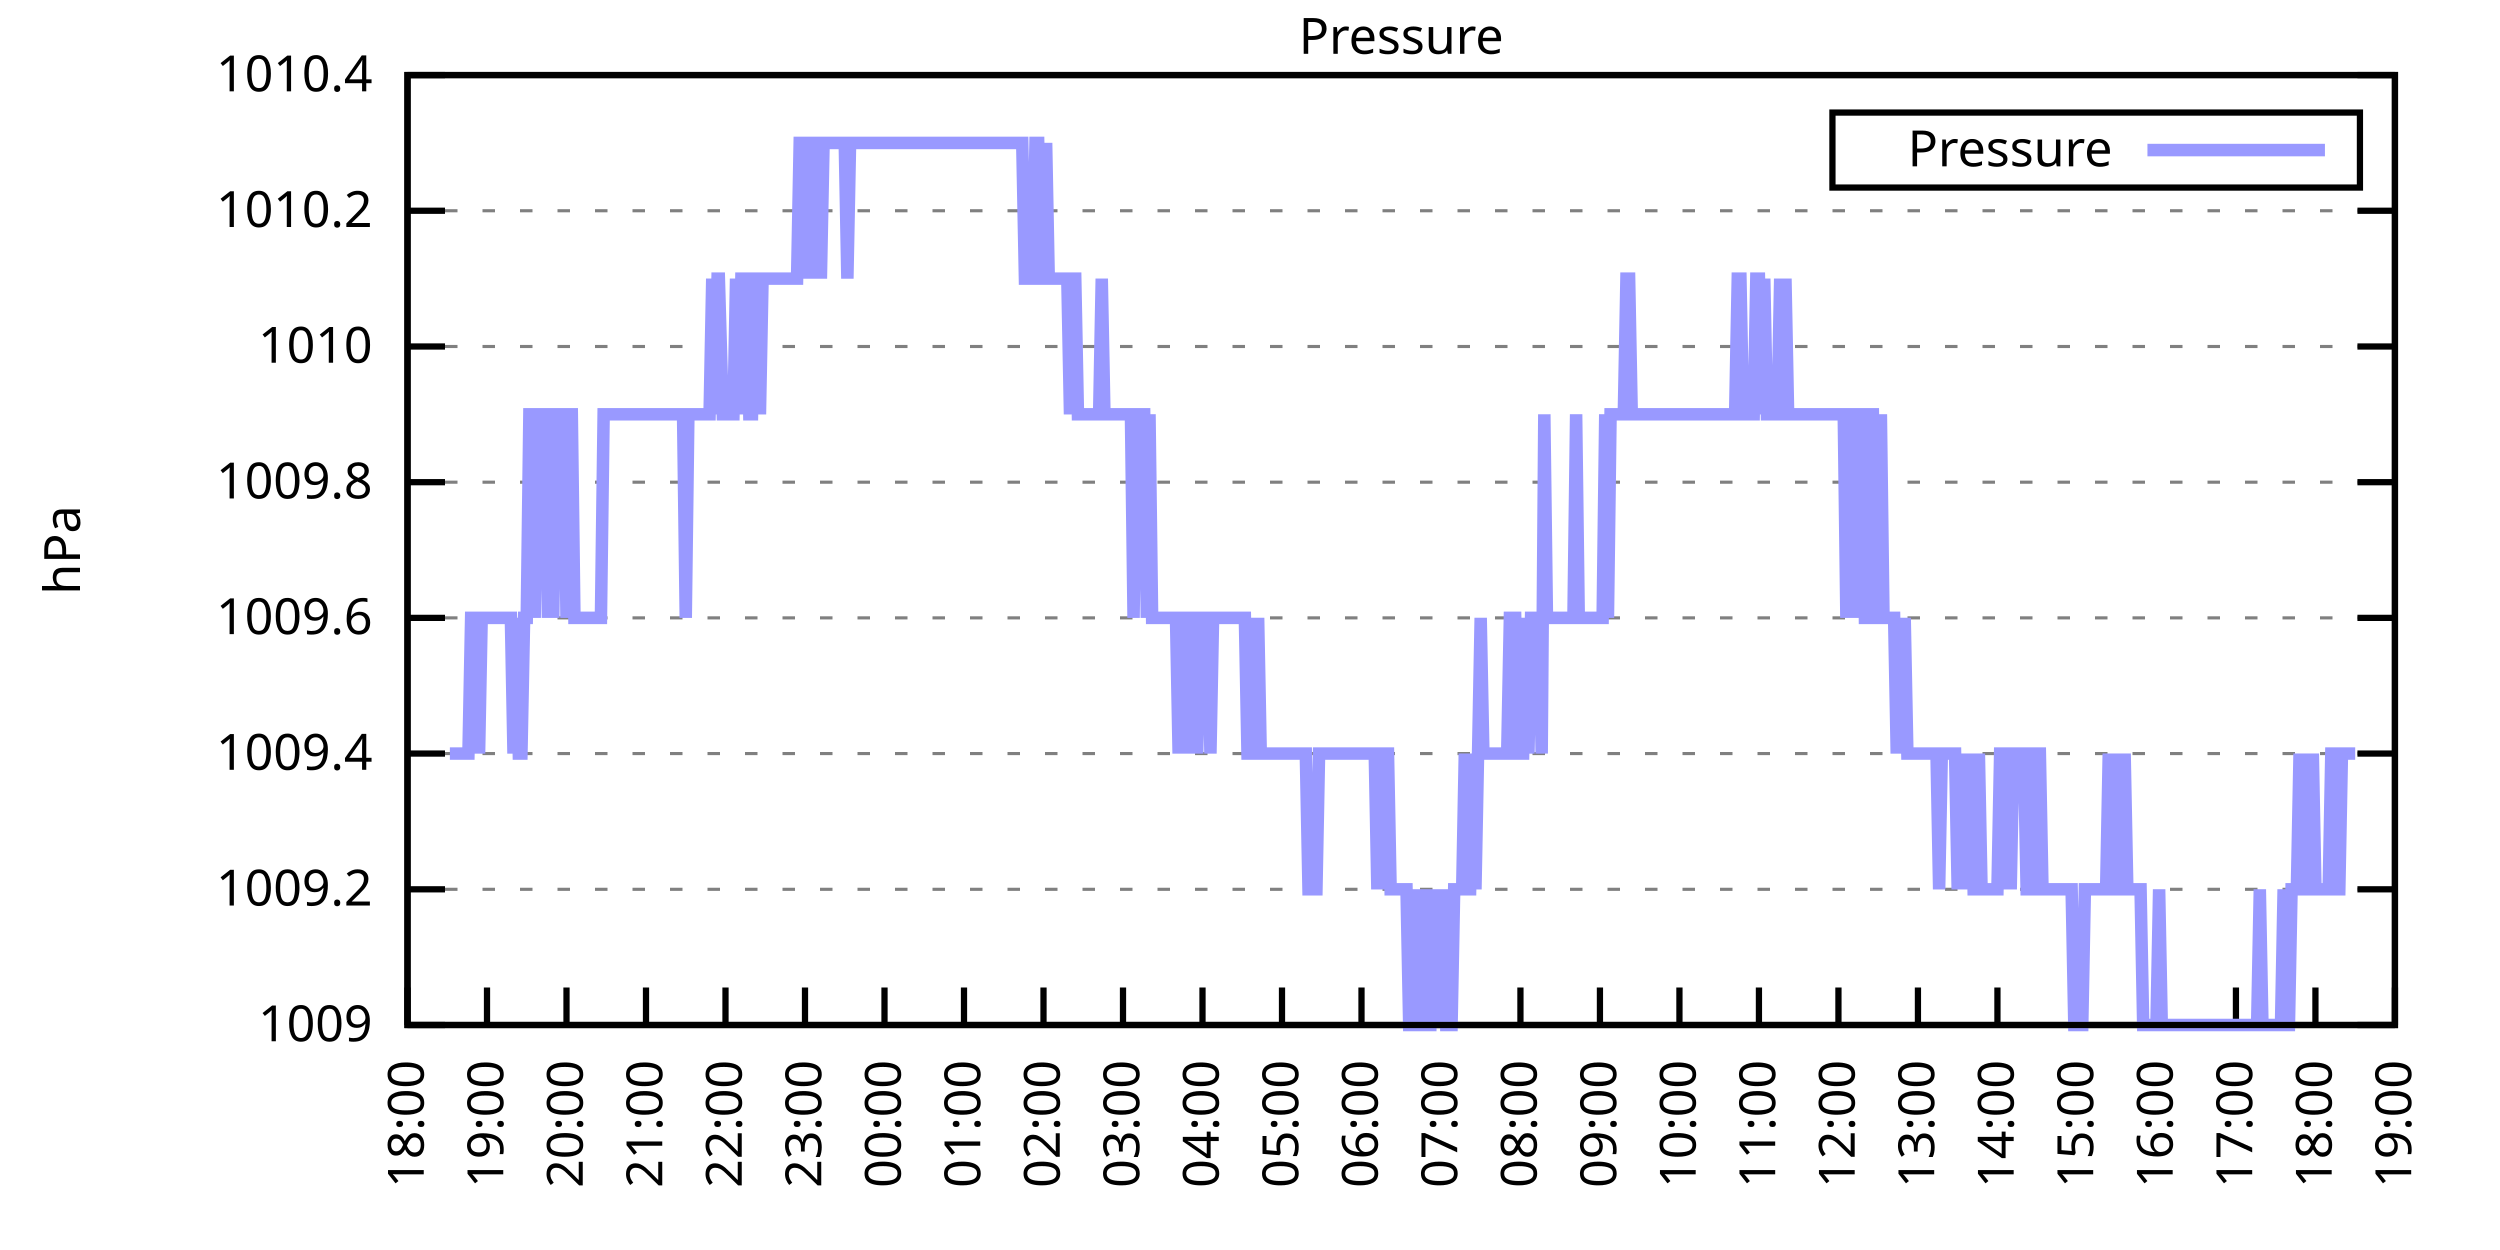
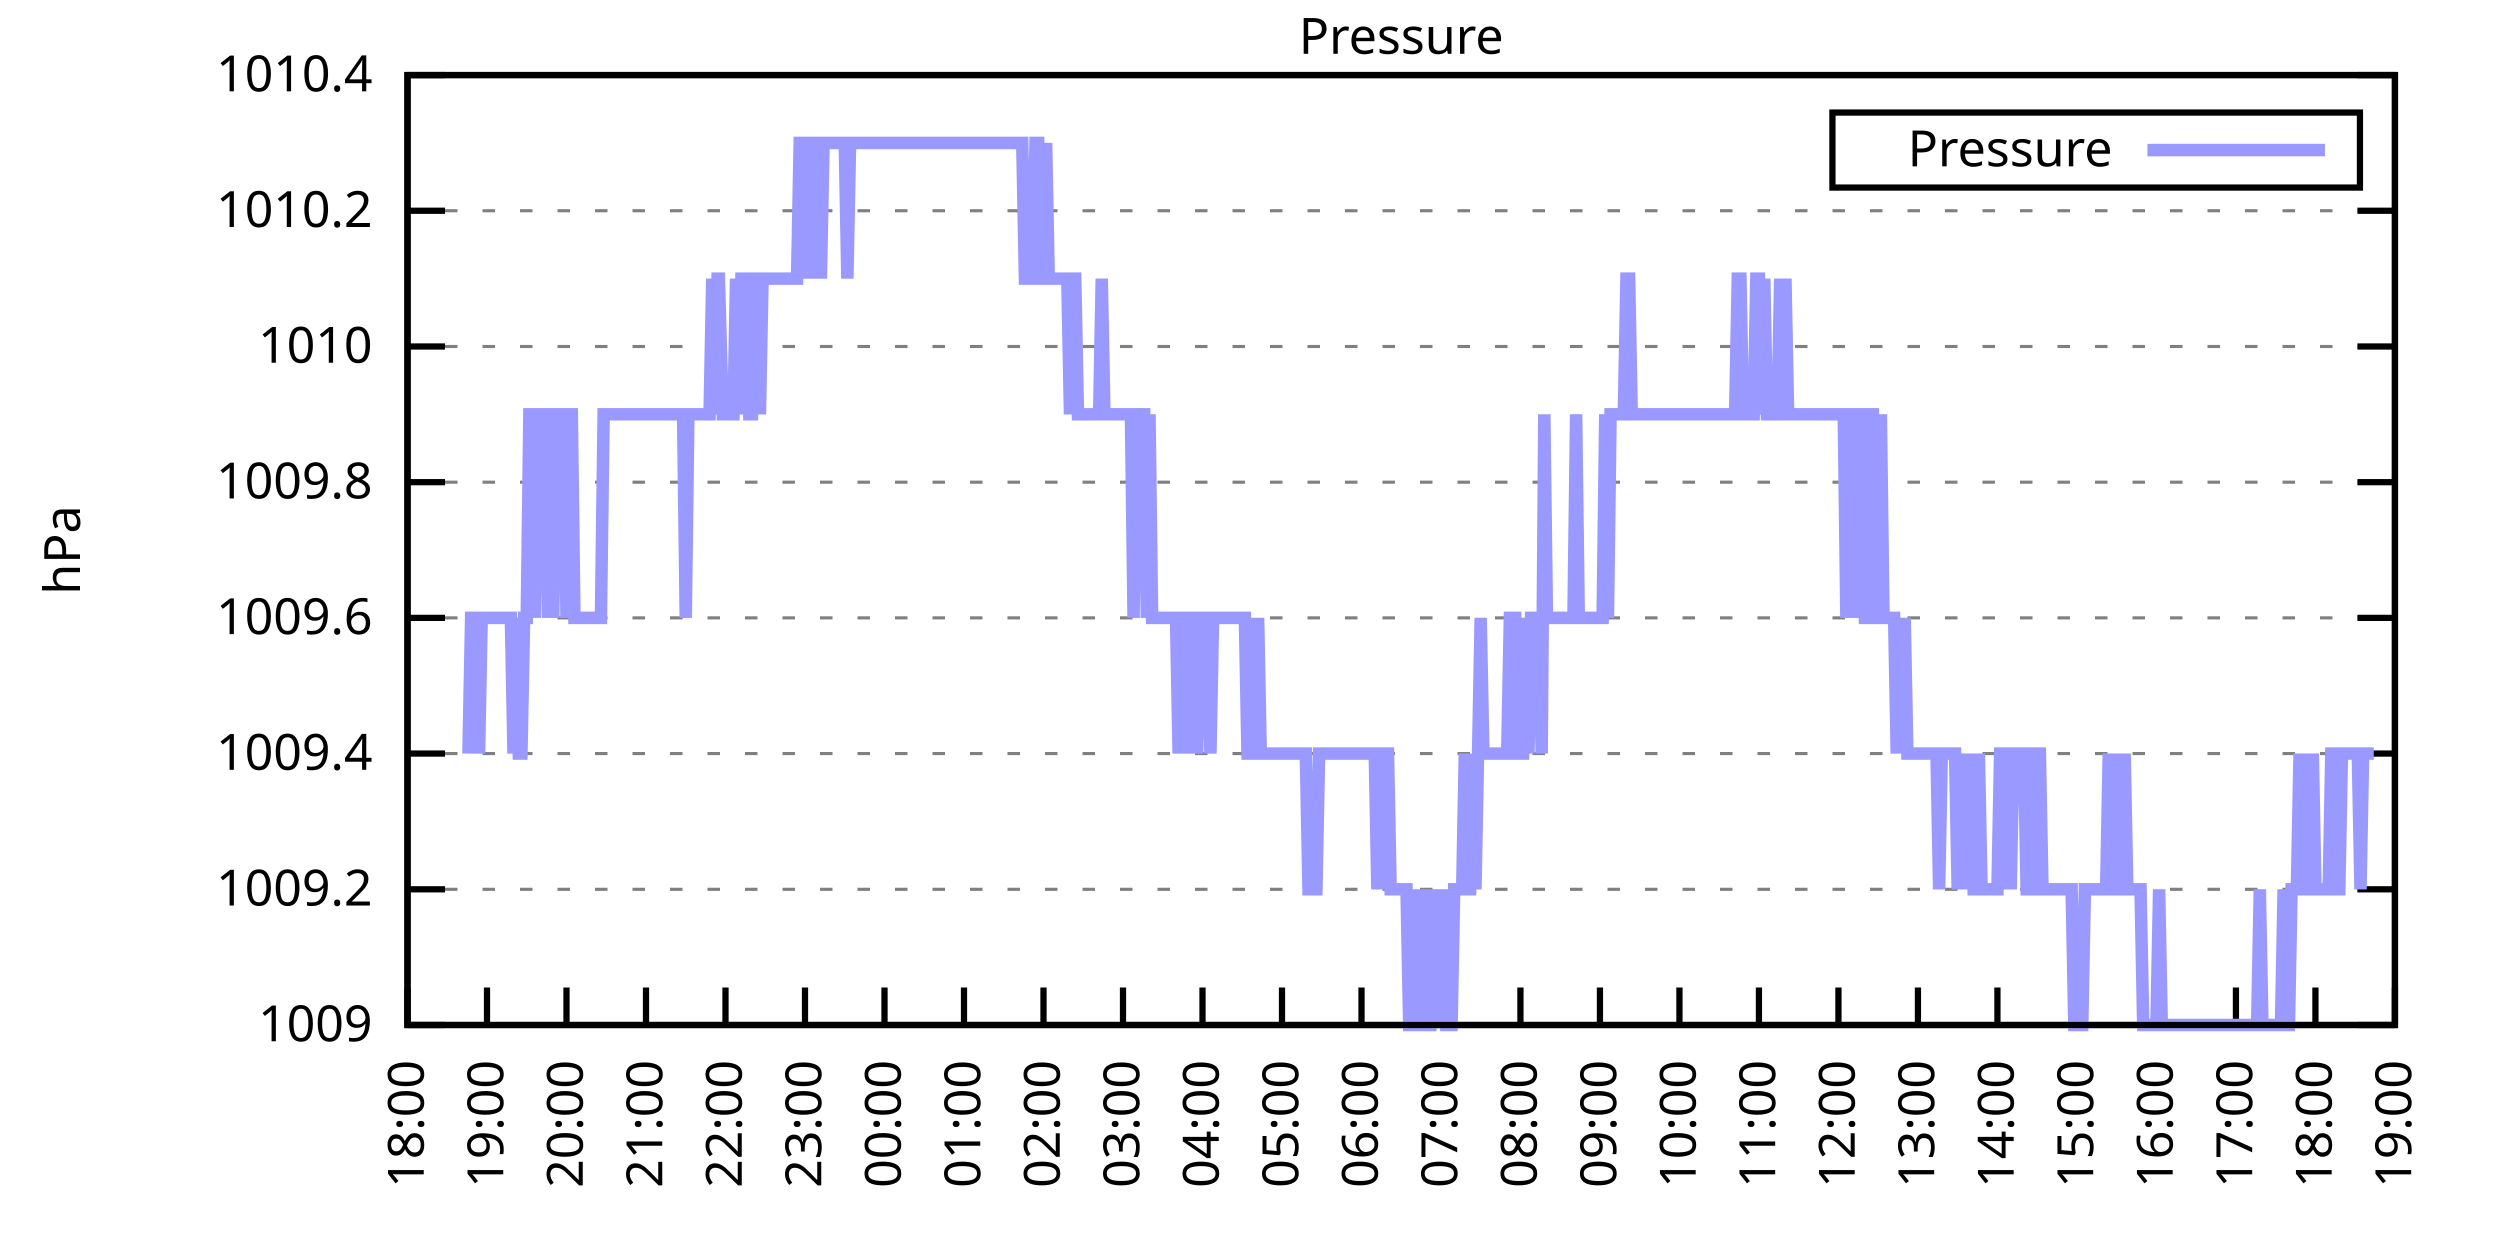
<svg xmlns="http://www.w3.org/2000/svg" xmlns:xlink="http://www.w3.org/1999/xlink" width="400" height="200" viewBox="0 0 400 200">
  <g id="gnuplot_canvas">
    <rect x="0" y="0" width="400" height="200" fill="none" />
    <defs>
      <circle id="gpDot" r="0.5" stroke-width="0.5" stroke="currentColor" />
      <path id="gpPt0" stroke-width="0.333" stroke="currentColor" d="M-1,0 h2 M0,-1 v2" />
      <path id="gpPt1" stroke-width="0.333" stroke="currentColor" d="M-1,-1 L1,1 M1,-1 L-1,1" />
      <path id="gpPt2" stroke-width="0.333" stroke="currentColor" d="M-1,0 L1,0 M0,-1 L0,1 M-1,-1 L1,1 M-1,1 L1,-1" />
      <rect id="gpPt3" stroke-width="0.333" stroke="currentColor" x="-1" y="-1" width="2" height="2" />
      <rect id="gpPt4" stroke-width="0.333" stroke="currentColor" fill="currentColor" x="-1" y="-1" width="2" height="2" />
      <circle id="gpPt5" stroke-width="0.333" stroke="currentColor" cx="0" cy="0" r="1" />
      <use xlink:href="#gpPt5" id="gpPt6" fill="currentColor" stroke="none" />
      <path id="gpPt7" stroke-width="0.333" stroke="currentColor" d="M0,-1.33 L-1.33,0.67 L1.33,0.67 z" />
      <use xlink:href="#gpPt7" id="gpPt8" fill="currentColor" stroke="none" />
      <use xlink:href="#gpPt7" id="gpPt9" stroke="currentColor" transform="rotate(180)" />
      <use xlink:href="#gpPt9" id="gpPt10" fill="currentColor" stroke="none" />
      <use xlink:href="#gpPt3" id="gpPt11" stroke="currentColor" transform="rotate(45)" />
      <use xlink:href="#gpPt11" id="gpPt12" fill="currentColor" stroke="none" />
      <path id="gpPt13" stroke-width="0.333" stroke="currentColor" d="M0,1.330 L1.265,0.411 L0.782,-1.067 L-0.782,-1.076 L-1.265,0.411 z" />
      <use xlink:href="#gpPt13" id="gpPt14" fill="currentColor" stroke="none" />
      <filter id="textbox" filterUnits="objectBoundingBox" x="0" y="0" height="1" width="1">
        <feFlood flood-color="white" flood-opacity="1" result="bgnd" />
        <feComposite in="SourceGraphic" in2="bgnd" operator="atop" />
      </filter>
      <filter id="greybox" filterUnits="objectBoundingBox" x="0" y="0" height="1" width="1">
        <feFlood flood-color="lightgrey" flood-opacity="1" result="grey" />
        <feComposite in="SourceGraphic" in2="grey" operator="atop" />
      </filter>
    </defs>
    <g fill="none" color="white" stroke="currentColor" stroke-width="1.00" stroke-linecap="butt" stroke-linejoin="miter">
</g>
    <g fill="none" color="black" stroke="currentColor" stroke-width="1.00" stroke-linecap="butt" stroke-linejoin="miter">
      <g stroke="none" shape-rendering="crispEdges">
        <polygon fill="rgb(255, 255, 255)" points="65.20,164.00 383.18,164.00 383.18,12.02 65.20,12.02 " />
      </g>
    </g>
    <g fill="none" color="black" stroke="currentColor" stroke-width="1.00" stroke-linecap="butt" stroke-linejoin="miter">
</g>
    <g fill="none" color="black" stroke="black" stroke-width="0.50" stroke-linecap="butt" stroke-linejoin="miter">
</g>
    <g fill="none" color="gray" stroke="currentColor" stroke-width="0.50" stroke-linecap="butt" stroke-linejoin="miter">
      <path stroke="gray" stroke-dasharray="2,4" class="gridline" d="M65.20,164.00 L383.19,164.00  " />
    </g>
    <g fill="none" color="gray" stroke="gray" stroke-width="1.00" stroke-linecap="butt" stroke-linejoin="miter">
</g>
    <g fill="none" color="black" stroke="currentColor" stroke-width="1.00" stroke-linecap="butt" stroke-linejoin="miter">
      <path stroke="black" d="M65.20,164.00 L71.20,164.00 M383.19,164.00 L377.19,164.00  " />
      <g transform="translate(59.60,166.60)" stroke="none" fill="black" font-family="Sans" font-size="8.00" text-anchor="end">
        <text>
          <tspan font-family="Sans"> 1009</tspan>
        </text>
      </g>
    </g>
    <g fill="none" color="black" stroke="currentColor" stroke-width="1.00" stroke-linecap="butt" stroke-linejoin="miter">
</g>
    <g fill="none" color="black" stroke="black" stroke-width="0.50" stroke-linecap="butt" stroke-linejoin="miter">
</g>
    <g fill="none" color="gray" stroke="currentColor" stroke-width="0.50" stroke-linecap="butt" stroke-linejoin="miter">
      <path stroke="gray" stroke-dasharray="2,4" class="gridline" d="M65.20,142.29 L383.19,142.29  " />
    </g>
    <g fill="none" color="gray" stroke="gray" stroke-width="1.00" stroke-linecap="butt" stroke-linejoin="miter">
</g>
    <g fill="none" color="black" stroke="currentColor" stroke-width="1.00" stroke-linecap="butt" stroke-linejoin="miter">
      <path stroke="black" d="M65.20,142.29 L71.20,142.29 M383.19,142.29 L377.19,142.29  " />
      <g transform="translate(59.60,144.89)" stroke="none" fill="black" font-family="Sans" font-size="8.00" text-anchor="end">
        <text>
          <tspan font-family="Sans"> 1009.2</tspan>
        </text>
      </g>
    </g>
    <g fill="none" color="black" stroke="currentColor" stroke-width="1.00" stroke-linecap="butt" stroke-linejoin="miter">
</g>
    <g fill="none" color="black" stroke="black" stroke-width="0.50" stroke-linecap="butt" stroke-linejoin="miter">
</g>
    <g fill="none" color="gray" stroke="currentColor" stroke-width="0.50" stroke-linecap="butt" stroke-linejoin="miter">
      <path stroke="gray" stroke-dasharray="2,4" class="gridline" d="M65.20,120.57 L383.19,120.57  " />
    </g>
    <g fill="none" color="gray" stroke="gray" stroke-width="1.00" stroke-linecap="butt" stroke-linejoin="miter">
</g>
    <g fill="none" color="black" stroke="currentColor" stroke-width="1.00" stroke-linecap="butt" stroke-linejoin="miter">
      <path stroke="black" d="M65.20,120.57 L71.20,120.57 M383.19,120.57 L377.19,120.57  " />
      <g transform="translate(59.60,123.17)" stroke="none" fill="black" font-family="Sans" font-size="8.00" text-anchor="end">
        <text>
          <tspan font-family="Sans"> 1009.4</tspan>
        </text>
      </g>
    </g>
    <g fill="none" color="black" stroke="currentColor" stroke-width="1.00" stroke-linecap="butt" stroke-linejoin="miter">
</g>
    <g fill="none" color="black" stroke="black" stroke-width="0.50" stroke-linecap="butt" stroke-linejoin="miter">
</g>
    <g fill="none" color="gray" stroke="currentColor" stroke-width="0.50" stroke-linecap="butt" stroke-linejoin="miter">
      <path stroke="gray" stroke-dasharray="2,4" class="gridline" d="M65.20,98.86 L383.19,98.86  " />
    </g>
    <g fill="none" color="gray" stroke="gray" stroke-width="1.00" stroke-linecap="butt" stroke-linejoin="miter">
</g>
    <g fill="none" color="black" stroke="currentColor" stroke-width="1.00" stroke-linecap="butt" stroke-linejoin="miter">
      <path stroke="black" d="M65.20,98.86 L71.20,98.86 M383.19,98.86 L377.19,98.86  " />
      <g transform="translate(59.60,101.46)" stroke="none" fill="black" font-family="Sans" font-size="8.00" text-anchor="end">
        <text>
          <tspan font-family="Sans"> 1009.6</tspan>
        </text>
      </g>
    </g>
    <g fill="none" color="black" stroke="currentColor" stroke-width="1.00" stroke-linecap="butt" stroke-linejoin="miter">
</g>
    <g fill="none" color="black" stroke="black" stroke-width="0.50" stroke-linecap="butt" stroke-linejoin="miter">
</g>
    <g fill="none" color="gray" stroke="currentColor" stroke-width="0.50" stroke-linecap="butt" stroke-linejoin="miter">
      <path stroke="gray" stroke-dasharray="2,4" class="gridline" d="M65.20,77.15 L383.19,77.15  " />
    </g>
    <g fill="none" color="gray" stroke="gray" stroke-width="1.00" stroke-linecap="butt" stroke-linejoin="miter">
</g>
    <g fill="none" color="black" stroke="currentColor" stroke-width="1.00" stroke-linecap="butt" stroke-linejoin="miter">
      <path stroke="black" d="M65.20,77.15 L71.20,77.15 M383.19,77.15 L377.19,77.15  " />
      <g transform="translate(59.60,79.75)" stroke="none" fill="black" font-family="Sans" font-size="8.00" text-anchor="end">
        <text>
          <tspan font-family="Sans"> 1009.8</tspan>
        </text>
      </g>
    </g>
    <g fill="none" color="black" stroke="currentColor" stroke-width="1.00" stroke-linecap="butt" stroke-linejoin="miter">
</g>
    <g fill="none" color="black" stroke="black" stroke-width="0.50" stroke-linecap="butt" stroke-linejoin="miter">
</g>
    <g fill="none" color="gray" stroke="currentColor" stroke-width="0.50" stroke-linecap="butt" stroke-linejoin="miter">
      <path stroke="gray" stroke-dasharray="2,4" class="gridline" d="M65.20,55.44 L383.19,55.44  " />
    </g>
    <g fill="none" color="gray" stroke="gray" stroke-width="1.00" stroke-linecap="butt" stroke-linejoin="miter">
</g>
    <g fill="none" color="black" stroke="currentColor" stroke-width="1.00" stroke-linecap="butt" stroke-linejoin="miter">
      <path stroke="black" d="M65.20,55.44 L71.20,55.44 M383.19,55.44 L377.19,55.44  " />
      <g transform="translate(59.60,58.04)" stroke="none" fill="black" font-family="Sans" font-size="8.00" text-anchor="end">
        <text>
          <tspan font-family="Sans"> 1010</tspan>
        </text>
      </g>
    </g>
    <g fill="none" color="black" stroke="currentColor" stroke-width="1.00" stroke-linecap="butt" stroke-linejoin="miter">
</g>
    <g fill="none" color="black" stroke="black" stroke-width="0.50" stroke-linecap="butt" stroke-linejoin="miter">
</g>
    <g fill="none" color="gray" stroke="currentColor" stroke-width="0.50" stroke-linecap="butt" stroke-linejoin="miter">
      <path stroke="gray" stroke-dasharray="2,4" class="gridline" d="M65.20,33.72 L383.19,33.72  " />
    </g>
    <g fill="none" color="gray" stroke="gray" stroke-width="1.00" stroke-linecap="butt" stroke-linejoin="miter">
</g>
    <g fill="none" color="black" stroke="currentColor" stroke-width="1.00" stroke-linecap="butt" stroke-linejoin="miter">
      <path stroke="black" d="M65.20,33.72 L71.20,33.72 M383.19,33.72 L377.19,33.72  " />
      <g transform="translate(59.60,36.32)" stroke="none" fill="black" font-family="Sans" font-size="8.00" text-anchor="end">
        <text>
          <tspan font-family="Sans"> 1010.2</tspan>
        </text>
      </g>
    </g>
    <g fill="none" color="black" stroke="currentColor" stroke-width="1.00" stroke-linecap="butt" stroke-linejoin="miter">
</g>
    <g fill="none" color="black" stroke="black" stroke-width="0.50" stroke-linecap="butt" stroke-linejoin="miter">
</g>
    <g fill="none" color="gray" stroke="currentColor" stroke-width="0.50" stroke-linecap="butt" stroke-linejoin="miter">
      <path stroke="gray" stroke-dasharray="2,4" class="gridline" d="M65.20,12.01 L383.19,12.01  " />
    </g>
    <g fill="none" color="gray" stroke="gray" stroke-width="1.00" stroke-linecap="butt" stroke-linejoin="miter">
</g>
    <g fill="none" color="black" stroke="currentColor" stroke-width="1.00" stroke-linecap="butt" stroke-linejoin="miter">
      <path stroke="black" d="M65.20,12.01 L71.20,12.01 M383.19,12.01 L377.19,12.01  " />
      <g transform="translate(59.60,14.61)" stroke="none" fill="black" font-family="Sans" font-size="8.00" text-anchor="end">
        <text>
          <tspan font-family="Sans"> 1010.4</tspan>
        </text>
      </g>
    </g>
    <g fill="none" color="black" stroke="currentColor" stroke-width="1.00" stroke-linecap="butt" stroke-linejoin="miter">
      <path stroke="black" d="M65.20,164.00 L65.20,158.00  " />
      <g transform="translate(67.80,169.60) rotate(270.00)" stroke="none" fill="black" font-family="Sans" font-size="8.00" text-anchor="end">
        <text>
          <tspan font-family="Sans">18:00</tspan>
        </text>
      </g>
    </g>
    <g fill="none" color="black" stroke="currentColor" stroke-width="1.00" stroke-linecap="butt" stroke-linejoin="miter">
      <path stroke="black" d="M77.92,164.00 L77.92,158.00  " />
      <g transform="translate(80.52,169.60) rotate(270.00)" stroke="none" fill="black" font-family="Sans" font-size="8.00" text-anchor="end">
        <text>
          <tspan font-family="Sans">19:00</tspan>
        </text>
      </g>
    </g>
    <g fill="none" color="black" stroke="currentColor" stroke-width="1.00" stroke-linecap="butt" stroke-linejoin="miter">
      <path stroke="black" d="M90.64,164.00 L90.64,158.00  " />
      <g transform="translate(93.24,169.60) rotate(270.00)" stroke="none" fill="black" font-family="Sans" font-size="8.00" text-anchor="end">
        <text>
          <tspan font-family="Sans">20:00</tspan>
        </text>
      </g>
    </g>
    <g fill="none" color="black" stroke="currentColor" stroke-width="1.00" stroke-linecap="butt" stroke-linejoin="miter">
      <path stroke="black" d="M103.36,164.00 L103.36,158.00  " />
      <g transform="translate(105.96,169.60) rotate(270.00)" stroke="none" fill="black" font-family="Sans" font-size="8.00" text-anchor="end">
        <text>
          <tspan font-family="Sans">21:00</tspan>
        </text>
      </g>
    </g>
    <g fill="none" color="black" stroke="currentColor" stroke-width="1.00" stroke-linecap="butt" stroke-linejoin="miter">
      <path stroke="black" d="M116.08,164.00 L116.08,158.00  " />
      <g transform="translate(118.68,169.60) rotate(270.00)" stroke="none" fill="black" font-family="Sans" font-size="8.00" text-anchor="end">
        <text>
          <tspan font-family="Sans">22:00</tspan>
        </text>
      </g>
    </g>
    <g fill="none" color="black" stroke="currentColor" stroke-width="1.00" stroke-linecap="butt" stroke-linejoin="miter">
      <path stroke="black" d="M128.80,164.00 L128.80,158.00  " />
      <g transform="translate(131.40,169.60) rotate(270.00)" stroke="none" fill="black" font-family="Sans" font-size="8.00" text-anchor="end">
        <text>
          <tspan font-family="Sans">23:00</tspan>
        </text>
      </g>
    </g>
    <g fill="none" color="black" stroke="currentColor" stroke-width="1.00" stroke-linecap="butt" stroke-linejoin="miter">
      <path stroke="black" d="M141.52,164.00 L141.52,158.00  " />
      <g transform="translate(144.12,169.60) rotate(270.00)" stroke="none" fill="black" font-family="Sans" font-size="8.00" text-anchor="end">
        <text>
          <tspan font-family="Sans">00:00</tspan>
        </text>
      </g>
    </g>
    <g fill="none" color="black" stroke="currentColor" stroke-width="1.00" stroke-linecap="butt" stroke-linejoin="miter">
      <path stroke="black" d="M154.24,164.00 L154.24,158.00  " />
      <g transform="translate(156.84,169.60) rotate(270.00)" stroke="none" fill="black" font-family="Sans" font-size="8.00" text-anchor="end">
        <text>
          <tspan font-family="Sans">01:00</tspan>
        </text>
      </g>
    </g>
    <g fill="none" color="black" stroke="currentColor" stroke-width="1.00" stroke-linecap="butt" stroke-linejoin="miter">
      <path stroke="black" d="M166.96,164.00 L166.96,158.00  " />
      <g transform="translate(169.56,169.60) rotate(270.00)" stroke="none" fill="black" font-family="Sans" font-size="8.00" text-anchor="end">
        <text>
          <tspan font-family="Sans">02:00</tspan>
        </text>
      </g>
    </g>
    <g fill="none" color="black" stroke="currentColor" stroke-width="1.00" stroke-linecap="butt" stroke-linejoin="miter">
      <path stroke="black" d="M179.68,164.00 L179.68,158.00  " />
      <g transform="translate(182.28,169.60) rotate(270.00)" stroke="none" fill="black" font-family="Sans" font-size="8.00" text-anchor="end">
        <text>
          <tspan font-family="Sans">03:00</tspan>
        </text>
      </g>
    </g>
    <g fill="none" color="black" stroke="currentColor" stroke-width="1.00" stroke-linecap="butt" stroke-linejoin="miter">
      <path stroke="black" d="M192.40,164.00 L192.40,158.00  " />
      <g transform="translate(195.00,169.60) rotate(270.00)" stroke="none" fill="black" font-family="Sans" font-size="8.00" text-anchor="end">
        <text>
          <tspan font-family="Sans">04:00</tspan>
        </text>
      </g>
    </g>
    <g fill="none" color="black" stroke="currentColor" stroke-width="1.00" stroke-linecap="butt" stroke-linejoin="miter">
      <path stroke="black" d="M205.12,164.00 L205.12,158.00  " />
      <g transform="translate(207.72,169.60) rotate(270.00)" stroke="none" fill="black" font-family="Sans" font-size="8.00" text-anchor="end">
        <text>
          <tspan font-family="Sans">05:00</tspan>
        </text>
      </g>
    </g>
    <g fill="none" color="black" stroke="currentColor" stroke-width="1.00" stroke-linecap="butt" stroke-linejoin="miter">
      <path stroke="black" d="M217.84,164.00 L217.84,158.00  " />
      <g transform="translate(220.44,169.60) rotate(270.00)" stroke="none" fill="black" font-family="Sans" font-size="8.00" text-anchor="end">
        <text>
          <tspan font-family="Sans">06:00</tspan>
        </text>
      </g>
    </g>
    <g fill="none" color="black" stroke="currentColor" stroke-width="1.00" stroke-linecap="butt" stroke-linejoin="miter">
      <path stroke="black" d="M230.55,164.00 L230.55,158.00  " />
      <g transform="translate(233.15,169.60) rotate(270.00)" stroke="none" fill="black" font-family="Sans" font-size="8.00" text-anchor="end">
        <text>
          <tspan font-family="Sans">07:00</tspan>
        </text>
      </g>
    </g>
    <g fill="none" color="black" stroke="currentColor" stroke-width="1.00" stroke-linecap="butt" stroke-linejoin="miter">
      <path stroke="black" d="M243.27,164.00 L243.27,158.00  " />
      <g transform="translate(245.87,169.60) rotate(270.00)" stroke="none" fill="black" font-family="Sans" font-size="8.00" text-anchor="end">
        <text>
          <tspan font-family="Sans">08:00</tspan>
        </text>
      </g>
    </g>
    <g fill="none" color="black" stroke="currentColor" stroke-width="1.00" stroke-linecap="butt" stroke-linejoin="miter">
      <path stroke="black" d="M255.99,164.00 L255.99,158.00  " />
      <g transform="translate(258.59,169.60) rotate(270.00)" stroke="none" fill="black" font-family="Sans" font-size="8.00" text-anchor="end">
        <text>
          <tspan font-family="Sans">09:00</tspan>
        </text>
      </g>
    </g>
    <g fill="none" color="black" stroke="currentColor" stroke-width="1.00" stroke-linecap="butt" stroke-linejoin="miter">
      <path stroke="black" d="M268.71,164.00 L268.71,158.00  " />
      <g transform="translate(271.31,169.60) rotate(270.00)" stroke="none" fill="black" font-family="Sans" font-size="8.00" text-anchor="end">
        <text>
          <tspan font-family="Sans">10:00</tspan>
        </text>
      </g>
    </g>
    <g fill="none" color="black" stroke="currentColor" stroke-width="1.00" stroke-linecap="butt" stroke-linejoin="miter">
      <path stroke="black" d="M281.43,164.00 L281.43,158.00  " />
      <g transform="translate(284.03,169.60) rotate(270.00)" stroke="none" fill="black" font-family="Sans" font-size="8.00" text-anchor="end">
        <text>
          <tspan font-family="Sans">11:00</tspan>
        </text>
      </g>
    </g>
    <g fill="none" color="black" stroke="currentColor" stroke-width="1.00" stroke-linecap="butt" stroke-linejoin="miter">
      <path stroke="black" d="M294.15,164.00 L294.15,158.00  " />
      <g transform="translate(296.75,169.60) rotate(270.00)" stroke="none" fill="black" font-family="Sans" font-size="8.00" text-anchor="end">
        <text>
          <tspan font-family="Sans">12:00</tspan>
        </text>
      </g>
    </g>
    <g fill="none" color="black" stroke="currentColor" stroke-width="1.00" stroke-linecap="butt" stroke-linejoin="miter">
      <path stroke="black" d="M306.87,164.00 L306.87,158.00  " />
      <g transform="translate(309.47,169.60) rotate(270.00)" stroke="none" fill="black" font-family="Sans" font-size="8.00" text-anchor="end">
        <text>
          <tspan font-family="Sans">13:00</tspan>
        </text>
      </g>
    </g>
    <g fill="none" color="black" stroke="currentColor" stroke-width="1.00" stroke-linecap="butt" stroke-linejoin="miter">
      <path stroke="black" d="M319.59,164.00 L319.59,158.00  " />
      <g transform="translate(322.19,169.60) rotate(270.00)" stroke="none" fill="black" font-family="Sans" font-size="8.00" text-anchor="end">
        <text>
          <tspan font-family="Sans">14:00</tspan>
        </text>
      </g>
    </g>
    <g fill="none" color="black" stroke="currentColor" stroke-width="1.00" stroke-linecap="butt" stroke-linejoin="miter">
      <path stroke="black" d="M332.31,164.00 L332.31,158.00  " />
      <g transform="translate(334.91,169.60) rotate(270.00)" stroke="none" fill="black" font-family="Sans" font-size="8.00" text-anchor="end">
        <text>
          <tspan font-family="Sans">15:00</tspan>
        </text>
      </g>
    </g>
    <g fill="none" color="black" stroke="currentColor" stroke-width="1.00" stroke-linecap="butt" stroke-linejoin="miter">
      <path stroke="black" d="M345.03,164.00 L345.03,158.00  " />
      <g transform="translate(347.63,169.60) rotate(270.00)" stroke="none" fill="black" font-family="Sans" font-size="8.00" text-anchor="end">
        <text>
          <tspan font-family="Sans">16:00</tspan>
        </text>
      </g>
    </g>
    <g fill="none" color="black" stroke="currentColor" stroke-width="1.00" stroke-linecap="butt" stroke-linejoin="miter">
      <path stroke="black" d="M357.75,164.00 L357.75,158.00  " />
      <g transform="translate(360.35,169.60) rotate(270.00)" stroke="none" fill="black" font-family="Sans" font-size="8.00" text-anchor="end">
        <text>
          <tspan font-family="Sans">17:00</tspan>
        </text>
      </g>
    </g>
    <g fill="none" color="black" stroke="currentColor" stroke-width="1.00" stroke-linecap="butt" stroke-linejoin="miter">
      <path stroke="black" d="M370.47,164.00 L370.47,158.00  " />
      <g transform="translate(373.07,169.60) rotate(270.00)" stroke="none" fill="black" font-family="Sans" font-size="8.00" text-anchor="end">
        <text>
          <tspan font-family="Sans">18:00</tspan>
        </text>
      </g>
    </g>
    <g fill="none" color="black" stroke="currentColor" stroke-width="1.00" stroke-linecap="butt" stroke-linejoin="miter">
      <path stroke="black" d="M383.19,164.00 L383.19,158.00  " />
      <g transform="translate(385.79,169.60) rotate(270.00)" stroke="none" fill="black" font-family="Sans" font-size="8.00" text-anchor="end">
        <text>
          <tspan font-family="Sans">19:00</tspan>
        </text>
      </g>
    </g>
    <g fill="none" color="black" stroke="currentColor" stroke-width="1.00" stroke-linecap="butt" stroke-linejoin="miter">
</g>
    <g fill="none" color="black" stroke="currentColor" stroke-width="1.00" stroke-linecap="butt" stroke-linejoin="miter">
      <path stroke="black" d="M65.20,12.01 L65.20,164.00 L383.19,164.00 L383.19,12.01 L65.20,12.01 Z  " />
    </g>
    <g fill="none" color="black" stroke="currentColor" stroke-width="1.00" stroke-linecap="butt" stroke-linejoin="miter">
</g>
    <g fill="none" color="black" stroke="currentColor" stroke-width="1.00" stroke-linecap="butt" stroke-linejoin="miter">
      <path stroke="black" d="M293.19,30.01 L293.19,18.01 L377.59,18.01 L377.59,30.01 L293.19,30.01 Z  " />
    </g>
    <g id="Pressure_plot_1">
      <g fill="none" color="white" stroke="black" stroke-width="2.00" stroke-linecap="butt" stroke-linejoin="miter">
</g>
      <g fill="none" color="black" stroke="currentColor" stroke-width="2.00" stroke-linecap="butt" stroke-linejoin="miter">
        <g transform="translate(337.99,26.61)" stroke="none" fill="black" font-family="Sans" font-size="8.00" text-anchor="end">
          <text>
            <tspan font-family="Sans">Pressure</tspan>
          </text>
        </g>
      </g>
      <g fill="none" color="black" stroke="currentColor" stroke-width="2.00" stroke-linecap="butt" stroke-linejoin="miter">
-         <path stroke="rgb(153, 153, 255)" d="M343.59,24.01 L371.99,24.01 M71.98,120.57 L72.41,120.57 L72.83,120.57 L73.26,120.57 L73.68,120.57 L74.10,120.57   L74.53,120.57 L74.95,120.57 L75.38,98.86 L75.80,98.86 L76.22,98.86 L76.65,120.57 L77.07,98.86 L77.50,98.86   L77.92,98.86 L78.34,98.86 L78.77,98.86 L79.19,98.86 L79.62,98.86 L80.04,98.86 L80.46,98.86 L80.89,98.86   L81.31,98.86 L81.74,98.86 L82.16,120.57 L82.58,98.86 L83.01,120.57 L83.43,120.57 L83.86,98.86 L84.28,98.86   L84.70,66.29 L85.13,66.29 L85.55,98.86 L85.98,66.29 L86.40,66.29 L86.82,66.29 L87.25,66.29 L87.67,98.86   L88.10,66.29 L88.52,98.86 L88.94,66.29 L89.37,66.29 L89.79,66.29 L90.22,66.29 L90.64,98.86 L91.06,66.29   L91.49,66.29 L91.91,98.86 L92.34,98.86 L92.76,98.86 L93.18,98.86 L93.61,98.86 L94.03,98.86 L94.46,98.86   L94.88,98.86 L95.30,98.86 L95.73,98.86 L96.15,98.86 L96.58,66.29 L97.00,66.29 L97.42,66.29 L97.85,66.29   L98.27,66.29 L98.69,66.29 L99.12,66.29 L99.54,66.29 L99.97,66.29 L100.39,66.29 L100.81,66.29 L101.24,66.29   L101.66,66.29 L102.09,66.29 L102.51,66.29 L102.93,66.29 L103.36,66.29 L103.78,66.29 L104.21,66.29 L104.63,66.29   L105.05,66.29 L105.48,66.29 L105.90,66.29 L106.33,66.29 L106.75,66.29 L107.17,66.29 L107.60,66.29 L108.02,66.29   L108.45,66.29 L108.87,66.29 L109.29,66.29 L109.72,98.86 L110.14,66.29 L110.57,66.29 L110.99,66.29 L111.41,66.29   L111.84,66.29 L112.26,66.29 L112.69,66.29 L113.11,66.29 L113.53,66.29 L113.96,44.58 L114.38,66.29 L114.81,44.58   L115.02,44.58 L115.65,66.29 L116.08,66.29 L116.50,66.29 L116.93,66.29 L117.35,66.29 L117.77,44.58 L118.20,66.29   L118.62,44.58 L119.05,44.58 L119.47,44.58 L119.89,66.29 L120.32,66.29 L120.74,44.58 L121.17,44.58 L121.59,66.29   L122.01,44.58 L122.44,44.58 L122.86,44.58 L123.29,44.58 L123.71,44.58 L124.13,44.58 L124.56,44.58 L124.98,44.58   L125.41,44.58 L125.83,44.58 L126.25,44.58 L126.68,44.58 L127.10,44.58 L127.53,44.58 L127.95,22.87 L128.37,22.87   L128.80,44.58 L129.22,22.87 L129.65,22.87 L130.07,22.87 L130.49,44.58 L130.92,22.87 L131.34,44.58 L131.77,22.87   L132.19,22.87 L132.61,22.87 L133.04,22.87 L133.46,22.87 L133.89,22.87 L134.31,22.87 L134.73,22.87 L135.16,22.87   L135.58,44.58 L136.01,22.87 L136.43,22.87 L136.85,22.87 L137.28,22.87 L137.70,22.87 L138.13,22.87 L138.55,22.87   L138.97,22.87 L139.40,22.87 L139.82,22.87 L140.25,22.87 L140.67,22.87 L141.09,22.87 L141.52,22.87 L141.94,22.87   L142.37,22.87 L142.79,22.87 L143.21,22.87 L143.64,22.87 L144.06,22.87 L144.49,22.87 L144.91,22.87 L145.33,22.87   L145.76,22.87 L146.18,22.87 L146.61,22.87 L147.03,22.87 L147.45,22.87 L147.88,22.87 L148.30,22.87 L148.73,22.87   L149.15,22.87 L149.57,22.87 L150.00,22.87 L150.42,22.87 L150.85,22.87 L151.27,22.87 L151.69,22.87 L152.12,22.87   L152.54,22.87 L152.97,22.87 L153.39,22.87 L153.81,22.87 L154.24,22.87 L154.66,22.87 L155.09,22.87 L155.51,22.87   L155.93,22.87 L156.36,22.87 L156.78,22.87 L157.21,22.87 L157.63,22.87 L158.05,22.87 L158.48,22.87 L158.90,22.87   L159.33,22.87 L159.75,22.87 L160.17,22.87 L160.60,22.87 L161.02,22.87 L161.44,22.87 L161.87,22.87 L162.29,22.87   L162.72,22.87 L163.14,22.87 L163.56,22.87 L163.99,44.58 L164.41,44.58 L164.84,44.58 L165.26,44.58 L165.68,22.87   L166.11,22.87 L166.53,44.58 L166.96,44.58 L167.38,22.87 L167.80,44.58 L168.23,44.58 L168.65,44.58 L169.08,44.58   L169.50,44.58 L169.92,44.58 L170.35,44.58 L170.77,44.58 L171.20,66.29 L171.62,44.58 L172.04,44.58 L172.47,66.29   L172.89,66.29 L173.32,66.29 L173.74,66.29 L174.16,66.29 L174.59,66.29 L175.01,66.29 L175.44,66.29 L175.86,66.29   L176.28,44.58 L176.71,66.29 L177.13,66.29 L177.56,66.29 L177.98,66.29 L178.40,66.29 L178.83,66.29 L179.25,66.29   L179.68,66.29 L180.10,66.29 L180.52,66.29 L180.95,66.29 L181.37,98.86 L181.80,66.29 L182.22,66.29 L182.64,66.29   L183.07,66.29 L183.49,98.86 L183.92,66.29 L184.34,98.86 L184.76,98.86 L185.19,98.86 L185.61,98.86 L186.04,98.86   L186.46,98.86 L186.88,98.86 L187.31,98.86 L187.73,98.86 L188.16,98.86 L188.58,120.57 L189.00,98.86 L189.43,98.86   L189.85,98.86 L190.28,120.57 L190.70,98.86 L191.12,98.86 L191.55,120.57 L191.97,98.86 L192.40,98.86 L192.82,98.86   L193.24,98.86 L193.67,120.57 L194.09,98.86 L194.52,98.86 L194.94,98.86 L195.36,98.86 L195.79,98.86 L196.21,98.86   L196.64,98.86 L197.06,98.86 L197.48,98.86 L197.91,98.86 L198.33,98.86 L198.76,98.86 L199.18,98.86 L199.60,120.57   L200.03,120.57 L200.45,98.86 L200.88,120.57 L201.30,98.86 L201.72,120.57 L202.15,120.57 L202.57,120.57 L203.00,120.57   L203.42,120.57 L203.84,120.57 L204.27,120.57 L204.69,120.57 L205.12,120.57 L205.54,120.57 L205.96,120.57 L206.39,120.57   L206.81,120.57 L207.24,120.57 L207.66,120.57 L208.08,120.57 L208.51,120.57 L208.93,120.57 L209.36,142.29 L209.78,142.29   L210.20,142.29 L210.63,142.29 L211.05,120.57 L211.48,120.57 L211.90,120.57 L212.32,120.57 L212.75,120.57 L213.17,120.57   L213.60,120.57 L214.02,120.57 L214.44,120.57 L214.87,120.57 L215.29,120.57 L215.72,120.57 L216.14,120.57 L216.56,120.57   L216.99,120.57 L217.41,120.57 L217.84,120.57 L218.26,120.57 L218.68,120.57 L219.11,120.57 L219.53,120.57 L219.96,120.57   L220.38,142.29 L220.80,120.57 L221.23,142.29 L221.65,120.57 L222.08,120.57 L222.50,142.29 L222.92,142.29 L223.35,142.29   L223.77,142.29 L224.20,142.29 L224.62,142.29 L225.04,142.29 L225.47,164.00 L225.89,164.00 L226.31,164.00 L226.74,142.29   L227.16,164.00 L227.59,142.29 L228.01,164.00 L228.43,164.00 L228.86,164.00 L229.28,142.29 L229.71,164.00 L230.13,142.29   L230.55,164.00 L230.98,142.29 L231.40,164.00 L231.83,164.00 L232.25,164.00 L232.67,142.29 L233.10,142.29 L233.52,142.29   L233.95,142.29 L234.37,120.57 L234.79,142.29 L235.22,142.29 L235.64,120.57 L236.07,142.29 L236.49,120.57 L236.91,98.86   L237.34,120.57 L237.76,120.57 L238.19,120.57 L238.61,120.57 L239.03,120.57 L239.46,120.57 L239.88,120.57 L240.31,120.57   L240.73,120.57 L241.15,120.57 L241.58,98.86 L242.00,98.86 L242.43,98.86 L242.85,120.57 L243.27,120.57 L243.70,120.57   L244.12,98.86 L244.55,120.57 L244.97,98.86 L245.39,98.86 L245.82,98.86 L246.24,98.86 L246.67,120.57 L247.09,66.29   L247.51,98.86 L247.94,98.86 L248.36,98.86 L248.79,98.86 L249.21,98.86 L249.63,98.86 L250.06,98.86 L250.48,98.86   L250.91,98.86 L251.33,98.86 L251.75,98.86 L252.18,66.29 L252.60,98.86 L253.03,98.86 L253.45,98.86 L253.87,98.86   L254.30,98.86 L254.72,98.86 L255.15,98.86 L255.57,98.86 L255.99,98.86 L256.42,98.86 L256.84,66.29 L257.27,98.86   L257.69,66.29 L258.11,66.29 L258.54,66.29 L258.96,66.29 L259.39,66.29 L259.81,66.29 L260.23,44.58 L260.66,44.58   L261.08,66.29 L261.51,66.29 L261.93,66.29 L262.35,66.29 L262.78,66.29 L263.20,66.29 L263.63,66.29 L264.05,66.29   L264.47,66.29 L264.90,66.29 L265.32,66.29 L265.75,66.29 L266.17,66.29 L266.59,66.29 L267.02,66.29 L267.44,66.29   L267.87,66.29 L268.29,66.29 L268.71,66.29 L269.14,66.29 L269.56,66.29 L269.99,66.29 L270.41,66.29 L270.83,66.29   L271.26,66.29 L271.68,66.29 L272.11,66.29 L272.53,66.29 L272.95,66.29 L273.38,66.29 L273.80,66.29 L274.23,66.29   L274.65,66.29 L275.07,66.29 L275.50,66.29 L275.92,66.29 L276.35,66.29 L276.77,66.29 L277.19,66.29 L277.62,66.29   L278.04,44.58 L278.47,44.58 L278.89,66.29 L279.31,66.29 L279.74,66.29 L280.16,66.29 L280.59,66.29 L281.01,44.58   L281.43,44.58 L281.86,66.29 L282.28,44.58 L282.71,66.29 L283.13,66.29 L283.55,66.29 L283.98,66.29 L284.40,66.29   L284.83,44.58 L285.25,66.29 L285.67,44.58 L286.10,66.29 L286.52,66.29 L286.95,66.29 L287.37,66.29 L287.79,66.29   L288.22,66.29 L288.64,66.29 L289.06,66.29 L289.49,66.29 L289.91,66.29 L290.34,66.29 L290.76,66.29 L291.18,66.29   L291.61,66.29 L292.03,66.29 L292.46,66.29 L292.88,66.29 L293.30,66.29 L293.73,66.29 L294.15,66.29 L294.58,66.29   L295.00,66.29 L295.42,98.86 L295.85,66.29 L296.27,66.29 L296.70,98.86 L297.12,66.29 L297.54,66.29 L297.97,66.29   L298.39,98.86 L298.82,98.86 L299.24,66.29 L299.66,66.29 L300.09,98.86 L300.51,98.86 L300.94,66.29 L301.36,98.86   L301.78,98.86 L302.21,98.86 L302.63,98.86 L303.06,98.86 L303.48,120.57 L303.90,98.86 L304.33,120.57 L304.75,98.86   L305.18,120.57 L305.60,120.57 L306.02,120.57 L306.45,120.57 L306.87,120.57 L307.30,120.57 L307.72,120.57 L308.14,120.57   L308.57,120.57 L308.99,120.57 L309.42,120.57 L309.84,120.57 L310.26,142.29 L310.69,120.57 L311.11,120.57 L311.54,120.57   L311.96,120.57 L312.38,120.57 L312.81,120.57 L313.23,142.29 L313.66,120.57 L314.08,142.29 L314.50,120.57 L314.93,142.29   L315.35,120.57 L315.78,142.29 L316.20,142.29 L316.62,120.57 L317.05,142.29 L317.47,142.29 L317.90,142.29 L318.32,142.29   L318.74,142.29 L319.17,142.29 L319.59,142.29 L320.02,120.57 L320.44,120.57 L320.86,142.29 L321.29,120.57 L321.71,142.29   L322.14,120.57 L322.56,120.57 L322.98,120.57 L323.41,120.57 L323.83,120.57 L324.26,142.29 L324.68,142.29 L325.10,142.29   L325.53,120.57 L325.95,120.57 L326.38,120.57 L326.80,142.29 L327.22,142.29 L327.65,142.29 L328.07,142.29 L328.50,142.29   L328.92,142.29 L329.34,142.29 L329.77,142.29 L330.19,142.29 L330.62,142.29 L331.04,142.29 L331.46,142.29 L331.89,164.00   L332.31,164.00 L332.74,164.00 L333.16,164.00 L333.58,142.29 L334.01,142.29 L334.43,142.29 L334.86,142.29 L335.28,142.29   L335.70,142.29 L336.13,142.29 L336.55,142.29 L336.98,142.29 L337.40,120.57 L337.82,142.29 L338.25,142.29 L338.67,120.57   L339.10,142.29 L339.52,142.29 L339.94,120.57 L340.37,142.29 L340.79,142.29 L341.22,142.29 L341.64,142.29 L342.06,142.29   L342.49,142.29 L342.91,164.00 L343.34,164.00 L343.76,164.00 L344.18,164.00 L344.61,164.00 L345.03,164.00 L345.46,142.29   L345.88,164.00 L346.30,164.00 L346.73,164.00 L347.15,164.00 L347.58,164.00 L348.00,164.00 L348.42,164.00 L348.85,164.00   L349.27,164.00 L349.70,164.00 L350.12,164.00 L350.54,164.00 L350.97,164.00 L351.39,164.00 L351.81,164.00 L352.24,164.00   L352.66,164.00 L353.09,164.00 L353.51,164.00 L353.93,164.00 L354.36,164.00 L354.78,164.00 L355.21,164.00 L355.63,164.00   L356.05,164.00 L356.48,164.00 L356.90,164.00 L357.33,164.00 L357.75,164.00 L358.17,164.00 L358.60,164.00 L359.02,164.00   L359.45,164.00 L359.87,164.00 L360.29,164.00 L360.72,164.00 L361.14,164.00 L361.57,142.29 L361.99,164.00 L362.41,164.00   L362.84,164.00 L363.26,164.00 L363.69,164.00 L364.11,164.00 L364.53,164.00 L364.96,164.00 L365.38,142.29 L365.81,164.00   L366.23,164.00 L366.65,142.29 L367.08,142.29 L367.50,142.29 L367.93,120.57 L368.35,142.29 L368.77,142.29 L369.20,120.57   L369.62,142.29 L370.05,120.57 L370.47,142.29 L370.89,142.29 L371.32,142.29 L371.74,142.29 L372.17,142.29 L372.59,142.29   L373.01,120.57 L373.44,120.57 L373.86,142.29 L374.29,142.29 L374.71,120.57 L375.13,120.57 L375.56,120.57 L375.98,120.57   L376.41,120.57 L376.83,120.57  " />
+         <path stroke="rgb(153, 153, 255)" d="M343.59,24.01 L371.99,24.01 M74.95,120.57 L75.38,98.86 L75.80,98.86 L76.22,98.86 L76.65,120.57 L77.07,98.86   L77.50,98.86 L77.92,98.86 L78.34,98.86 L78.77,98.86 L79.19,98.86 L79.62,98.86 L80.04,98.86 L80.46,98.86   L80.89,98.86 L81.31,98.86 L81.74,98.86 L82.16,120.57 L82.58,98.86 L83.01,120.57 L83.43,120.57 L83.86,98.86   L84.28,98.86 L84.70,66.29 L85.13,66.29 L85.55,98.86 L85.98,66.29 L86.40,66.29 L86.82,66.29 L87.25,66.29   L87.67,98.86 L88.10,66.29 L88.52,98.86 L88.94,66.29 L89.37,66.29 L89.79,66.29 L90.22,66.29 L90.64,98.86   L91.06,66.29 L91.49,66.29 L91.91,98.86 L92.34,98.86 L92.76,98.86 L93.18,98.86 L93.61,98.86 L94.03,98.86   L94.46,98.86 L94.88,98.86 L95.30,98.86 L95.73,98.86 L96.15,98.86 L96.58,66.29 L97.00,66.29 L97.42,66.29   L97.85,66.29 L98.27,66.29 L98.69,66.29 L99.12,66.29 L99.54,66.29 L99.97,66.29 L100.39,66.29 L100.81,66.29   L101.24,66.29 L101.66,66.29 L102.09,66.29 L102.51,66.29 L102.93,66.29 L103.36,66.29 L103.78,66.29 L104.21,66.29   L104.63,66.29 L105.05,66.29 L105.48,66.29 L105.90,66.29 L106.33,66.29 L106.75,66.29 L107.17,66.29 L107.60,66.29   L108.02,66.29 L108.45,66.29 L108.87,66.29 L109.29,66.29 L109.72,98.86 L110.14,66.29 L110.57,66.29 L110.99,66.29   L111.41,66.29 L111.84,66.29 L112.26,66.29 L112.69,66.29 L113.11,66.29 L113.53,66.29 L113.96,44.58 L114.38,66.29   L114.81,44.58 L115.02,44.58 L115.65,66.29 L116.08,66.29 L116.50,66.29 L116.93,66.29 L117.35,66.29 L117.77,44.58   L118.20,66.29 L118.62,44.58 L119.05,44.58 L119.47,44.58 L119.89,66.29 L120.32,66.29 L120.74,44.58 L121.17,44.58   L121.59,66.29 L122.01,44.58 L122.44,44.58 L122.86,44.58 L123.29,44.58 L123.71,44.58 L124.13,44.58 L124.56,44.58   L124.98,44.58 L125.41,44.58 L125.83,44.58 L126.25,44.58 L126.68,44.58 L127.10,44.58 L127.53,44.58 L127.95,22.87   L128.37,22.87 L128.80,44.58 L129.22,22.87 L129.65,22.87 L130.07,22.87 L130.49,44.58 L130.92,22.87 L131.34,44.58   L131.77,22.87 L132.19,22.87 L132.61,22.87 L133.04,22.87 L133.46,22.87 L133.89,22.87 L134.31,22.87 L134.73,22.87   L135.16,22.87 L135.58,44.58 L136.01,22.87 L136.43,22.87 L136.85,22.87 L137.28,22.87 L137.70,22.87 L138.13,22.87   L138.55,22.87 L138.97,22.87 L139.40,22.87 L139.82,22.87 L140.25,22.87 L140.67,22.87 L141.09,22.87 L141.52,22.87   L141.94,22.87 L142.37,22.87 L142.79,22.87 L143.21,22.87 L143.64,22.87 L144.06,22.87 L144.49,22.87 L144.91,22.87   L145.33,22.87 L145.76,22.87 L146.18,22.87 L146.61,22.87 L147.03,22.87 L147.45,22.87 L147.88,22.87 L148.30,22.87   L148.73,22.87 L149.15,22.87 L149.57,22.87 L150.00,22.87 L150.42,22.87 L150.85,22.87 L151.27,22.87 L151.69,22.87   L152.12,22.87 L152.54,22.87 L152.97,22.87 L153.39,22.87 L153.81,22.87 L154.24,22.87 L154.66,22.87 L155.09,22.87   L155.51,22.87 L155.93,22.87 L156.36,22.87 L156.78,22.87 L157.21,22.87 L157.63,22.87 L158.05,22.87 L158.48,22.87   L158.90,22.87 L159.33,22.87 L159.75,22.87 L160.17,22.87 L160.60,22.87 L161.02,22.87 L161.44,22.87 L161.87,22.87   L162.29,22.87 L162.72,22.87 L163.14,22.87 L163.56,22.87 L163.99,44.58 L164.41,44.58 L164.84,44.58 L165.26,44.58   L165.68,22.87 L166.11,22.87 L166.53,44.58 L166.96,44.58 L167.38,22.87 L167.80,44.58 L168.23,44.58 L168.65,44.58   L169.08,44.58 L169.50,44.58 L169.92,44.58 L170.35,44.58 L170.77,44.58 L171.20,66.29 L171.62,44.58 L172.04,44.58   L172.47,66.29 L172.89,66.29 L173.32,66.29 L173.74,66.29 L174.16,66.29 L174.59,66.29 L175.01,66.29 L175.44,66.29   L175.86,66.29 L176.28,44.58 L176.71,66.29 L177.13,66.29 L177.56,66.29 L177.98,66.29 L178.40,66.29 L178.83,66.29   L179.25,66.29 L179.68,66.29 L180.10,66.29 L180.52,66.29 L180.95,66.29 L181.37,98.86 L181.80,66.29 L182.22,66.29   L182.64,66.29 L183.07,66.29 L183.49,98.86 L183.92,66.29 L184.34,98.86 L184.76,98.86 L185.19,98.86 L185.61,98.86   L186.04,98.86 L186.46,98.86 L186.88,98.86 L187.31,98.86 L187.73,98.86 L188.16,98.86 L188.58,120.57 L189.00,98.86   L189.43,98.86 L189.85,98.86 L190.28,120.57 L190.70,98.86 L191.12,98.86 L191.55,120.57 L191.97,98.86 L192.40,98.86   L192.82,98.86 L193.24,98.86 L193.67,120.57 L194.09,98.86 L194.52,98.86 L194.94,98.86 L195.36,98.86 L195.79,98.86   L196.21,98.86 L196.64,98.86 L197.06,98.86 L197.48,98.86 L197.91,98.86 L198.33,98.86 L198.76,98.86 L199.18,98.86   L199.60,120.57 L200.03,120.57 L200.45,98.86 L200.88,120.57 L201.30,98.86 L201.72,120.57 L202.15,120.57 L202.57,120.57   L203.00,120.57 L203.42,120.57 L203.84,120.57 L204.27,120.57 L204.69,120.57 L205.12,120.57 L205.54,120.57 L205.96,120.57   L206.39,120.57 L206.81,120.57 L207.24,120.57 L207.66,120.57 L208.08,120.57 L208.51,120.57 L208.93,120.57 L209.36,142.29   L209.78,142.29 L210.20,142.29 L210.63,142.29 L211.05,120.57 L211.48,120.57 L211.90,120.57 L212.32,120.57 L212.75,120.57   L213.17,120.57 L213.60,120.57 L214.02,120.57 L214.44,120.57 L214.87,120.57 L215.29,120.57 L215.72,120.57 L216.14,120.57   L216.56,120.57 L216.99,120.57 L217.41,120.57 L217.84,120.57 L218.26,120.57 L218.68,120.57 L219.11,120.57 L219.53,120.57   L219.96,120.57 L220.38,142.29 L220.80,120.57 L221.23,142.29 L221.65,120.57 L222.08,120.57 L222.50,142.29 L222.92,142.29   L223.35,142.29 L223.77,142.29 L224.20,142.29 L224.62,142.29 L225.04,142.29 L225.47,164.00 L225.89,164.00 L226.31,164.00   L226.74,142.29 L227.16,164.00 L227.59,142.29 L228.01,164.00 L228.43,164.00 L228.86,164.00 L229.28,142.29 L229.71,164.00   L230.13,142.29 L230.55,164.00 L230.98,142.29 L231.40,164.00 L231.83,164.00 L232.25,164.00 L232.67,142.29 L233.10,142.29   L233.52,142.29 L233.95,142.29 L234.37,120.57 L234.79,142.29 L235.22,142.29 L235.64,120.57 L236.07,142.29 L236.49,120.57   L236.91,98.86 L237.34,120.57 L237.76,120.57 L238.19,120.57 L238.61,120.57 L239.03,120.57 L239.46,120.57 L239.88,120.57   L240.31,120.57 L240.73,120.57 L241.15,120.57 L241.58,98.86 L242.00,98.86 L242.43,98.86 L242.85,120.57 L243.27,120.57   L243.70,120.57 L244.12,98.86 L244.55,120.57 L244.97,98.86 L245.39,98.86 L245.82,98.86 L246.24,98.86 L246.67,120.57   L247.09,66.29 L247.51,98.86 L247.94,98.86 L248.36,98.86 L248.79,98.86 L249.21,98.86 L249.63,98.86 L250.06,98.86   L250.48,98.86 L250.91,98.86 L251.33,98.86 L251.75,98.86 L252.18,66.29 L252.60,98.86 L253.03,98.86 L253.45,98.86   L253.87,98.86 L254.30,98.86 L254.72,98.86 L255.15,98.86 L255.57,98.86 L255.99,98.86 L256.42,98.86 L256.84,66.29   L257.27,98.86 L257.69,66.29 L258.11,66.29 L258.54,66.29 L258.96,66.29 L259.39,66.29 L259.81,66.29 L260.23,44.58   L260.66,44.58 L261.08,66.29 L261.51,66.29 L261.93,66.29 L262.35,66.29 L262.78,66.29 L263.20,66.29 L263.63,66.29   L264.05,66.29 L264.47,66.29 L264.90,66.29 L265.32,66.29 L265.75,66.29 L266.17,66.29 L266.59,66.29 L267.02,66.29   L267.44,66.29 L267.87,66.29 L268.29,66.29 L268.71,66.29 L269.14,66.29 L269.56,66.29 L269.99,66.29 L270.41,66.29   L270.83,66.29 L271.26,66.29 L271.68,66.29 L272.11,66.29 L272.53,66.29 L272.95,66.29 L273.38,66.29 L273.80,66.29   L274.23,66.29 L274.65,66.29 L275.07,66.29 L275.50,66.29 L275.92,66.29 L276.35,66.29 L276.77,66.29 L277.19,66.29   L277.62,66.29 L278.04,44.58 L278.47,44.58 L278.89,66.29 L279.31,66.29 L279.74,66.29 L280.16,66.29 L280.59,66.29   L281.01,44.58 L281.43,44.58 L281.86,66.29 L282.28,44.58 L282.71,66.29 L283.13,66.29 L283.55,66.29 L283.98,66.29   L284.40,66.29 L284.83,44.58 L285.25,66.29 L285.67,44.58 L286.10,66.29 L286.52,66.29 L286.95,66.29 L287.37,66.29   L287.79,66.29 L288.22,66.29 L288.64,66.29 L289.06,66.29 L289.49,66.29 L289.91,66.29 L290.34,66.29 L290.76,66.29   L291.18,66.29 L291.61,66.29 L292.03,66.29 L292.46,66.29 L292.88,66.29 L293.30,66.29 L293.73,66.29 L294.15,66.29   L294.58,66.29 L295.00,66.29 L295.42,98.86 L295.85,66.29 L296.27,66.29 L296.70,98.86 L297.12,66.29 L297.54,66.29   L297.97,66.29 L298.39,98.86 L298.82,98.86 L299.24,66.29 L299.66,66.29 L300.09,98.86 L300.51,98.86 L300.94,66.29   L301.36,98.86 L301.78,98.86 L302.21,98.86 L302.63,98.86 L303.06,98.86 L303.48,120.57 L303.90,98.86 L304.33,120.57   L304.75,98.86 L305.18,120.57 L305.60,120.57 L306.02,120.57 L306.45,120.57 L306.87,120.57 L307.30,120.57 L307.72,120.57   L308.14,120.57 L308.57,120.57 L308.99,120.57 L309.42,120.57 L309.84,120.57 L310.26,142.29 L310.69,120.57 L311.11,120.57   L311.54,120.57 L311.96,120.57 L312.38,120.57 L312.81,120.57 L313.23,142.29 L313.66,120.57 L314.08,142.29 L314.50,120.57   L314.93,142.29 L315.35,120.57 L315.78,142.29 L316.20,142.29 L316.62,120.57 L317.05,142.29 L317.47,142.29 L317.90,142.29   L318.32,142.29 L318.74,142.29 L319.17,142.29 L319.59,142.29 L320.02,120.57 L320.44,120.57 L320.86,142.29 L321.29,120.57   L321.71,142.29 L322.14,120.57 L322.56,120.57 L322.98,120.57 L323.41,120.57 L323.83,120.57 L324.26,142.29 L324.68,142.29   L325.10,142.29 L325.53,120.57 L325.95,120.57 L326.38,120.57 L326.80,142.29 L327.22,142.29 L327.65,142.29 L328.07,142.29   L328.50,142.29 L328.92,142.29 L329.34,142.29 L329.77,142.29 L330.19,142.29 L330.62,142.29 L331.04,142.29 L331.46,142.29   L331.89,164.00 L332.31,164.00 L332.74,164.00 L333.16,164.00 L333.58,142.29 L334.01,142.29 L334.43,142.29 L334.86,142.29   L335.28,142.29 L335.70,142.29 L336.13,142.29 L336.55,142.29 L336.98,142.29 L337.40,120.57 L337.82,142.29 L338.25,142.29   L338.67,120.57 L339.10,142.29 L339.52,142.29 L339.94,120.57 L340.37,142.29 L340.79,142.29 L341.22,142.29 L341.64,142.29   L342.06,142.29 L342.49,142.29 L342.91,164.00 L343.34,164.00 L343.76,164.00 L344.18,164.00 L344.61,164.00 L345.03,164.00   L345.46,142.29 L345.88,164.00 L346.30,164.00 L346.73,164.00 L347.15,164.00 L347.58,164.00 L348.00,164.00 L348.42,164.00   L348.85,164.00 L349.27,164.00 L349.70,164.00 L350.12,164.00 L350.54,164.00 L350.97,164.00 L351.39,164.00 L351.81,164.00   L352.24,164.00 L352.66,164.00 L353.09,164.00 L353.51,164.00 L353.93,164.00 L354.36,164.00 L354.78,164.00 L355.21,164.00   L355.63,164.00 L356.05,164.00 L356.48,164.00 L356.90,164.00 L357.33,164.00 L357.75,164.00 L358.17,164.00 L358.60,164.00   L359.02,164.00 L359.45,164.00 L359.87,164.00 L360.29,164.00 L360.72,164.00 L361.14,164.00 L361.57,142.29 L361.99,164.00   L362.41,164.00 L362.84,164.00 L363.26,164.00 L363.69,164.00 L364.11,164.00 L364.53,164.00 L364.96,164.00 L365.38,142.29   L365.81,164.00 L366.23,164.00 L366.65,142.29 L367.08,142.29 L367.50,142.29 L367.93,120.57 L368.35,142.29 L368.77,142.29   L369.20,120.57 L369.62,142.29 L370.05,120.57 L370.47,142.29 L370.89,142.29 L371.32,142.29 L371.74,142.29 L372.17,142.29   L372.59,142.29 L373.01,120.57 L373.44,120.57 L373.86,142.29 L374.29,142.29 L374.71,120.57 L375.13,120.57 L375.56,120.57   L375.98,120.57 L376.41,120.57 L376.83,120.57 L377.25,120.57 L377.68,142.29 L378.10,120.57 L378.53,120.57 L378.95,120.57   L379.37,120.57 L379.80,120.57  " />
      </g>
    </g>
    <g fill="none" color="black" stroke="currentColor" stroke-width="2.00" stroke-linecap="butt" stroke-linejoin="miter">
</g>
    <g fill="none" color="black" stroke="black" stroke-width="1.00" stroke-linecap="butt" stroke-linejoin="miter">
</g>
    <g fill="none" color="black" stroke="currentColor" stroke-width="1.00" stroke-linecap="butt" stroke-linejoin="miter">
      <path stroke="black" d="M65.20,12.01 L65.20,164.00 L383.19,164.00 L383.19,12.01 L65.20,12.01 Z  " />
      <g transform="translate(12.80,88.01) rotate(270.00)" stroke="none" fill="black" font-family="Sans" font-size="8.00" text-anchor="middle">
        <text>
          <tspan font-family="Sans">hPa</tspan>
        </text>
      </g>
    </g>
    <g fill="none" color="black" stroke="currentColor" stroke-width="1.00" stroke-linecap="butt" stroke-linejoin="miter">
</g>
    <g fill="none" color="black" stroke="currentColor" stroke-width="1.00" stroke-linecap="butt" stroke-linejoin="miter">
      <g transform="translate(224.19,8.61)" stroke="none" fill="black" font-family="Sans" font-size="8.00" text-anchor="middle">
        <text>
          <tspan font-family="Sans">Pressure</tspan>
        </text>
      </g>
    </g>
    <g fill="none" color="black" stroke="currentColor" stroke-width="1.00" stroke-linecap="butt" stroke-linejoin="miter">
</g>
  </g>
</svg>
